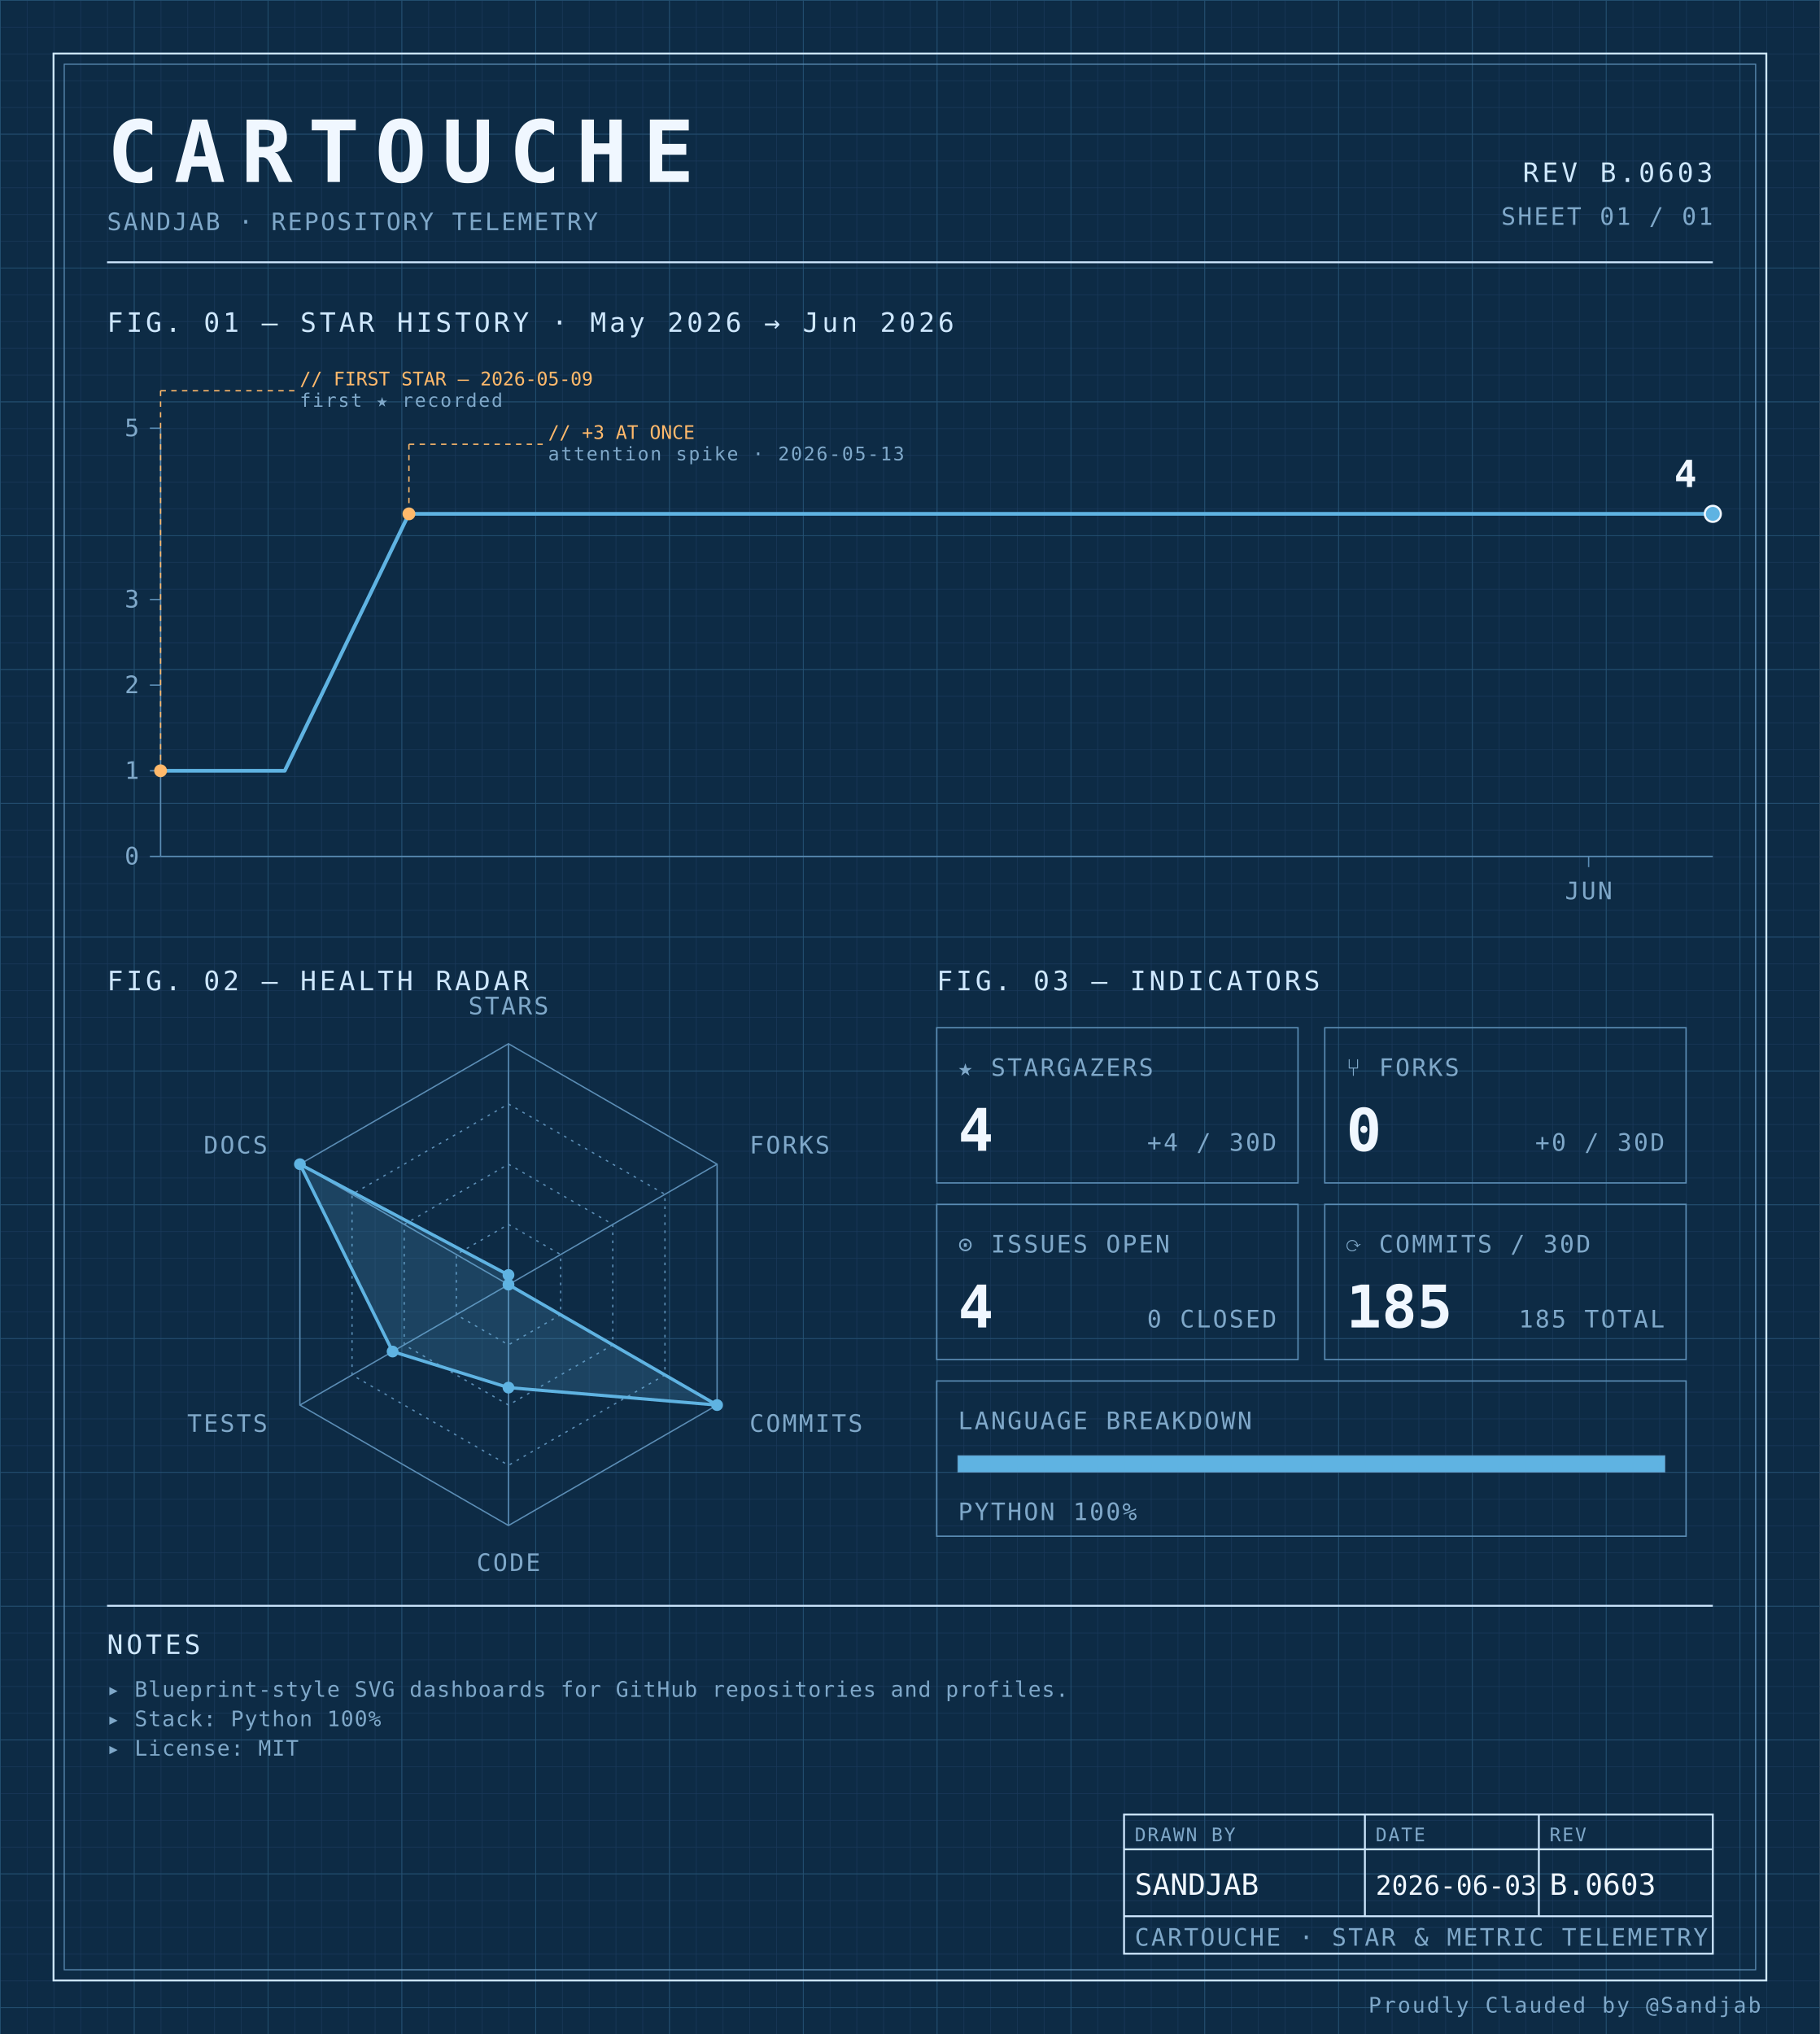
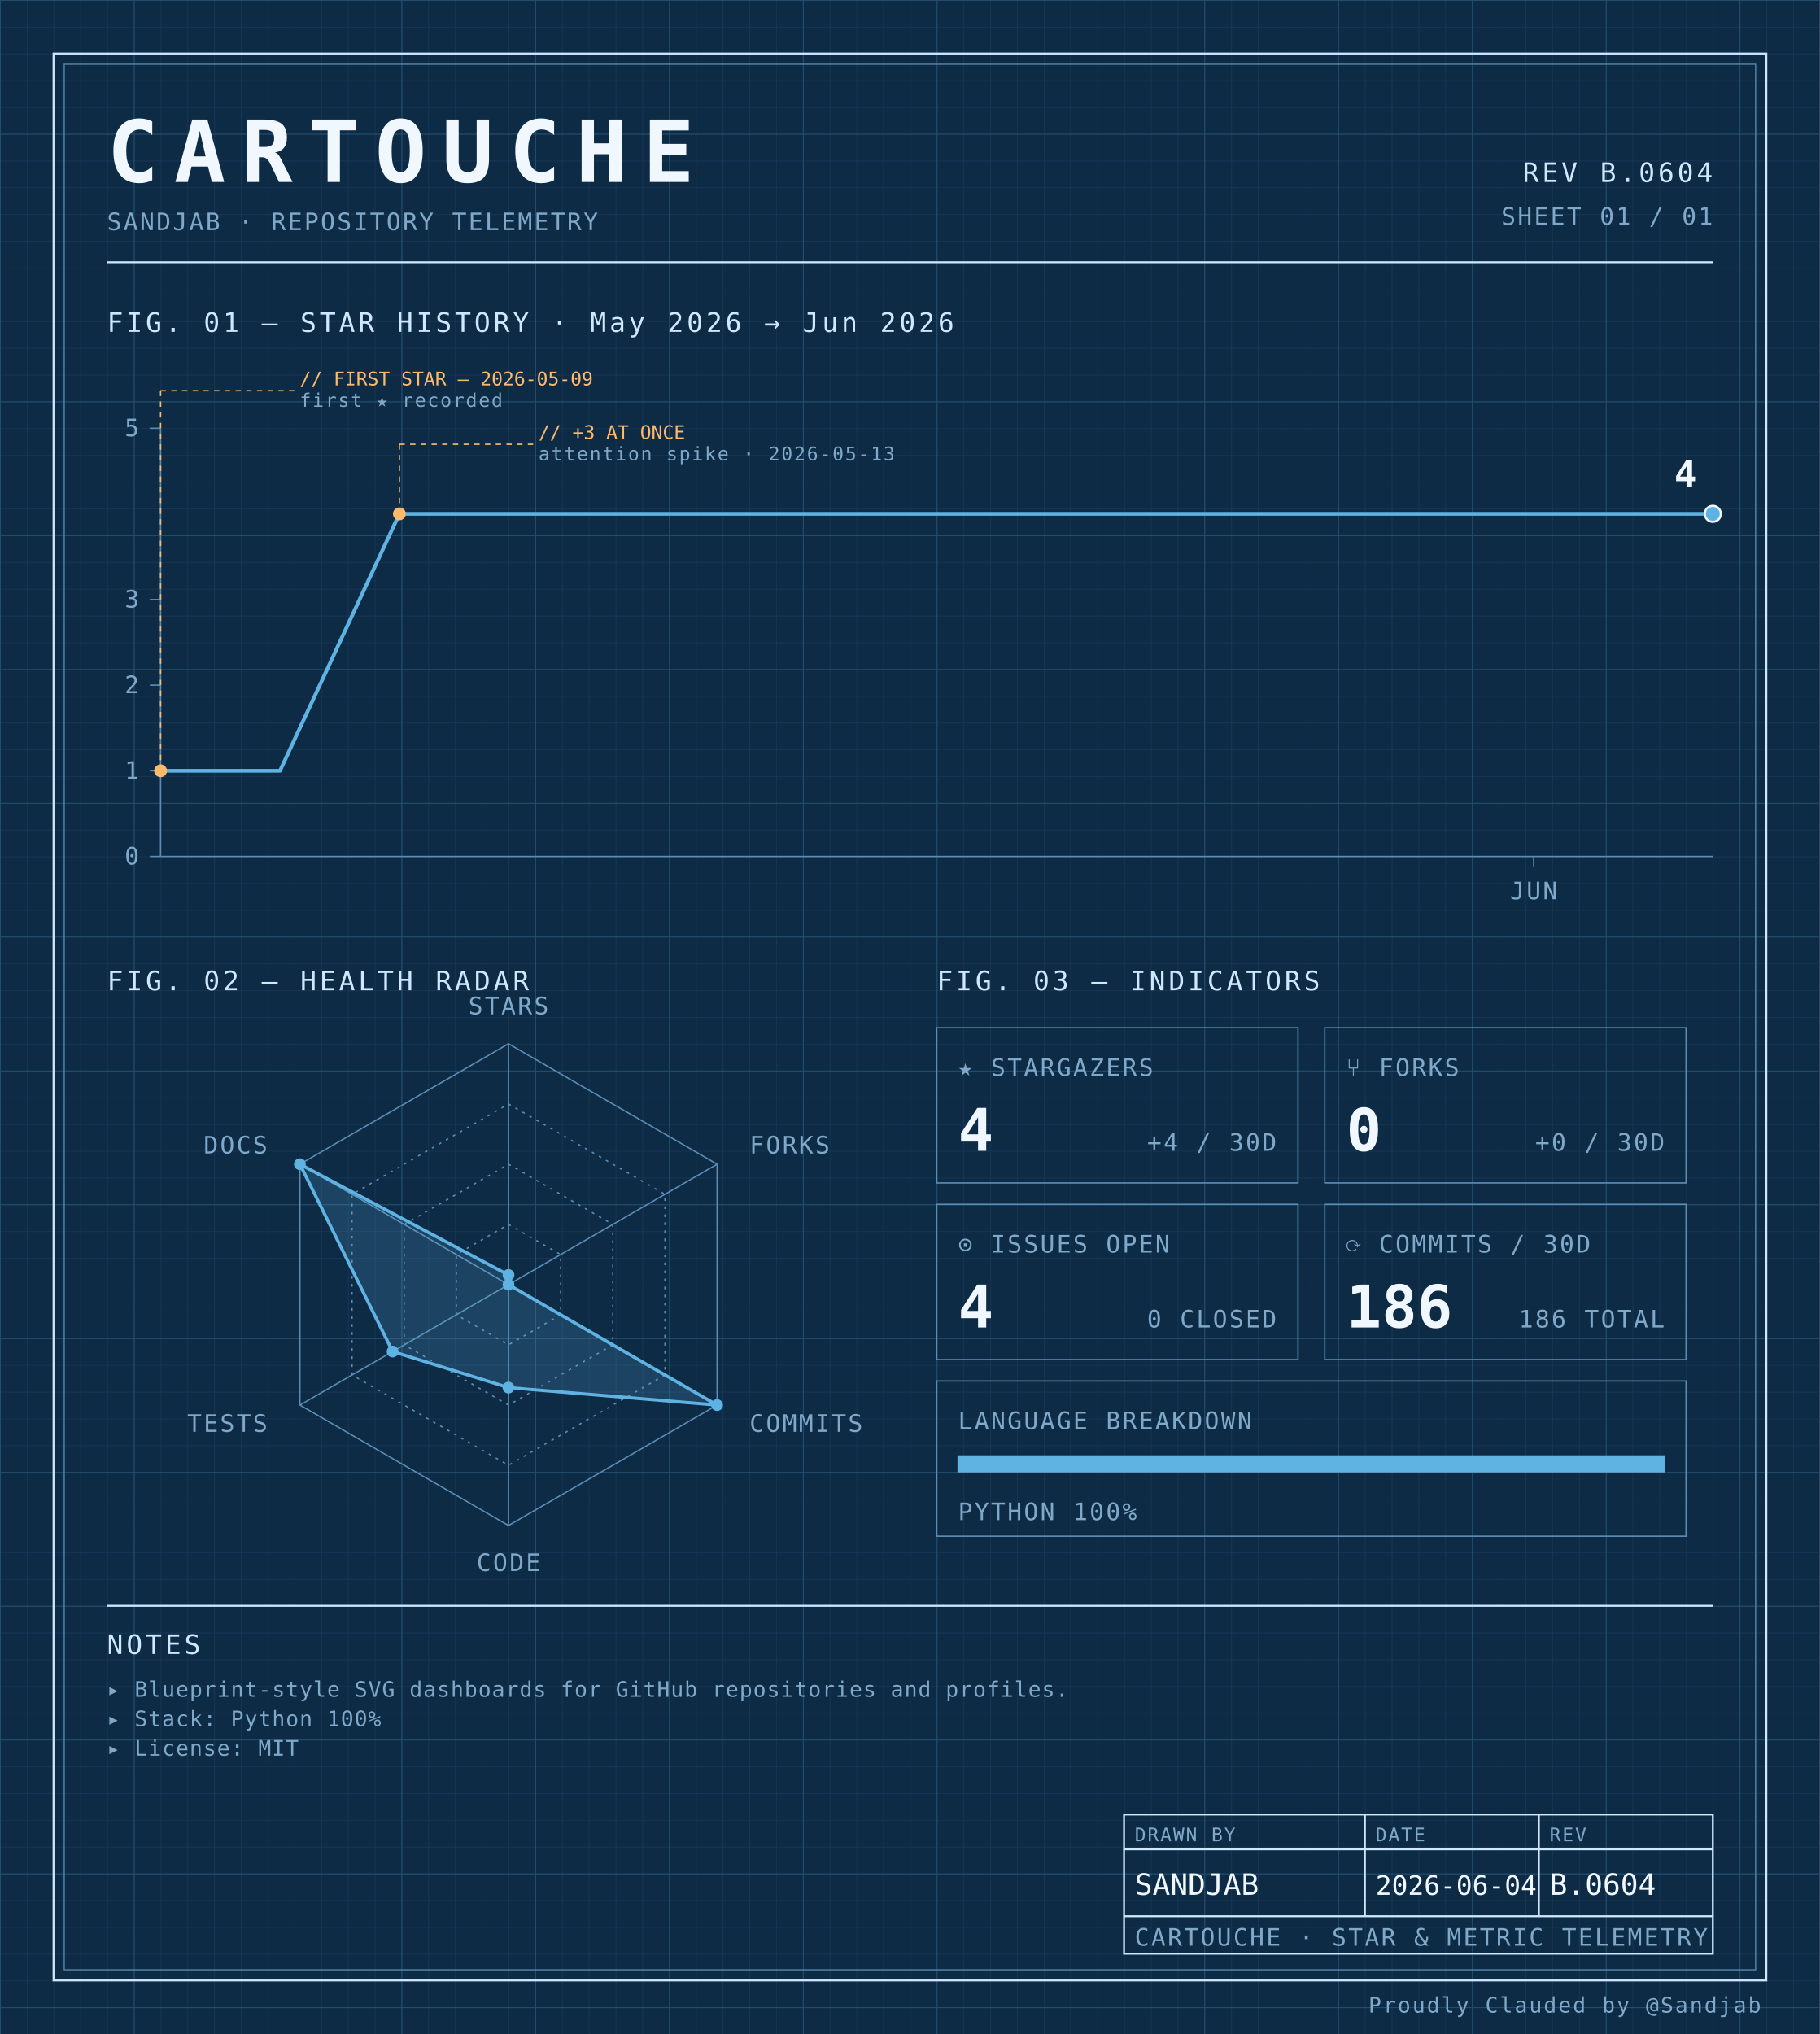
<svg xmlns="http://www.w3.org/2000/svg" width="100%" viewBox="0 0 680 760" role="img">
  <defs>
    <pattern id="grid-fine" width="10" height="10" patternUnits="userSpaceOnUse">
      <path d="M10 0H0V10" fill="none" stroke="#1a3a5c" stroke-width="0.4" />
    </pattern>
    <pattern id="grid-major" width="50" height="50" patternUnits="userSpaceOnUse">
      <path d="M50 0H0V50" fill="none" stroke="#245273" stroke-width="0.5" />
    </pattern>
  </defs>
  <rect x="0" y="0" width="680" height="760" fill="#0d2b45" />
  <rect x="0" y="0" width="680" height="760" fill="url(#grid-fine)" />
  <rect x="0" y="0" width="680" height="760" fill="url(#grid-major)" />
  <rect x="20" y="20" width="640" height="720" fill="none" stroke="#cfe8ff" stroke-width="0.7" />
  <rect x="24" y="24" width="632" height="712" fill="none" stroke="#5b8db5" stroke-width="0.4" />
  <text x="40" y="68" font-family="ui-monospace, 'SF Mono', 'JetBrains Mono', 'Cascadia Code', Consolas, monospace" font-size="32" font-weight="700" fill="#f0f7ff" text-anchor="start" letter-spacing="0.18em">CARTOUCHE</text>
  <text x="40" y="86" font-family="ui-monospace, 'SF Mono', 'JetBrains Mono', 'Cascadia Code', Consolas, monospace" font-size="9" font-weight="400" fill="#7fa8c9" text-anchor="start" letter-spacing="0.08em">SANDJAB · REPOSITORY TELEMETRY</text>
-   <text x="640" y="68" font-family="ui-monospace, 'SF Mono', 'JetBrains Mono', 'Cascadia Code', Consolas, monospace" font-size="10" font-weight="400" fill="#cfe8ff" text-anchor="end" letter-spacing="0.12em">REV B.0603</text>
+   <text x="640" y="68" font-family="ui-monospace, 'SF Mono', 'JetBrains Mono', 'Cascadia Code', Consolas, monospace" font-size="10" font-weight="400" fill="#cfe8ff" text-anchor="end" letter-spacing="0.12em">REV B.0604</text>
  <text x="640" y="84" font-family="ui-monospace, 'SF Mono', 'JetBrains Mono', 'Cascadia Code', Consolas, monospace" font-size="9" font-weight="400" fill="#7fa8c9" text-anchor="end" letter-spacing="0.08em">SHEET 01 / 01</text>
  <line x1="40" y1="98" x2="640" y2="98" stroke="#cfe8ff" stroke-width="0.7" />
  <text x="40" y="124" font-family="ui-monospace, 'SF Mono', 'JetBrains Mono', 'Cascadia Code', Consolas, monospace" font-size="10" font-weight="400" fill="#cfe8ff" text-anchor="start" letter-spacing="0.12em">FIG. 01 — STAR HISTORY · May 2026 → Jun 2026</text>
  <line x1="60" y1="160" x2="60" y2="320" stroke="#5b8db5" stroke-width="0.5" />
  <line x1="60" y1="320" x2="640" y2="320" stroke="#5b8db5" stroke-width="0.5" />
  <line x1="56" y1="320.0" x2="60" y2="320.0" stroke="#5b8db5" stroke-width="0.5" />
  <text x="52" y="323.0" font-family="ui-monospace, 'SF Mono', 'JetBrains Mono', 'Cascadia Code', Consolas, monospace" font-size="9" font-weight="400" fill="#7fa8c9" text-anchor="end" letter-spacing="0.08em">0</text>
  <line x1="56" y1="288.0" x2="60" y2="288.0" stroke="#5b8db5" stroke-width="0.5" />
  <text x="52" y="291.0" font-family="ui-monospace, 'SF Mono', 'JetBrains Mono', 'Cascadia Code', Consolas, monospace" font-size="9" font-weight="400" fill="#7fa8c9" text-anchor="end" letter-spacing="0.08em">1</text>
  <line x1="56" y1="256.0" x2="60" y2="256.0" stroke="#5b8db5" stroke-width="0.5" />
  <text x="52" y="259.0" font-family="ui-monospace, 'SF Mono', 'JetBrains Mono', 'Cascadia Code', Consolas, monospace" font-size="9" font-weight="400" fill="#7fa8c9" text-anchor="end" letter-spacing="0.08em">2</text>
  <line x1="56" y1="224.0" x2="60" y2="224.0" stroke="#5b8db5" stroke-width="0.5" />
  <text x="52" y="227.0" font-family="ui-monospace, 'SF Mono', 'JetBrains Mono', 'Cascadia Code', Consolas, monospace" font-size="9" font-weight="400" fill="#7fa8c9" text-anchor="end" letter-spacing="0.08em">3</text>
  <line x1="56" y1="160.0" x2="60" y2="160.0" stroke="#5b8db5" stroke-width="0.5" />
  <text x="52" y="163.0" font-family="ui-monospace, 'SF Mono', 'JetBrains Mono', 'Cascadia Code', Consolas, monospace" font-size="9" font-weight="400" fill="#7fa8c9" text-anchor="end" letter-spacing="0.08em">5</text>
-   <line x1="593.6" y1="320" x2="593.6" y2="324" stroke="#5b8db5" stroke-width="0.5" />
-   <text x="593.6" y="336" font-family="ui-monospace, 'SF Mono', 'JetBrains Mono', 'Cascadia Code', Consolas, monospace" font-size="9" font-weight="400" fill="#7fa8c9" text-anchor="middle" letter-spacing="0.08em">JUN</text>
-   <path d="M 60.00,288.00 L 106.40,288.00 152.80,192.00 199.20,192.00 245.60,192.00 292.00,192.00 338.40,192.00 384.80,192.00 431.20,192.00 477.60,192.00 524.00,192.00 570.40,192.00 616.80,192.00 640.00,192.00" fill="none" stroke="#5fb3e2" stroke-width="1.4" stroke-linejoin="round" stroke-linecap="round" />
+   <line x1="573.077" y1="320" x2="573.077" y2="324" stroke="#5b8db5" stroke-width="0.5" />
+   <text x="573.077" y="336" font-family="ui-monospace, 'SF Mono', 'JetBrains Mono', 'Cascadia Code', Consolas, monospace" font-size="9" font-weight="400" fill="#7fa8c9" text-anchor="middle" letter-spacing="0.08em">JUN</text>
+   <path d="M 60.00,288.00 L 104.62,288.00 149.23,192.00 193.85,192.00 238.46,192.00 283.08,192.00 327.69,192.00 372.31,192.00 416.92,192.00 461.54,192.00 506.15,192.00 550.77,192.00 595.38,192.00 640.00,192.00 640.00,192.00" fill="none" stroke="#5fb3e2" stroke-width="1.4" stroke-linejoin="round" stroke-linecap="round" />
  <circle cx="60.0" cy="288.0" r="2.4" fill="#ffb96b" />
  <line x1="60.0" y1="288.0" x2="60.0" y2="146" stroke="#ffb96b" stroke-width="0.5" stroke-dasharray="2,2" fill="none" />
  <line x1="60.0" y1="146" x2="110.0" y2="146" stroke="#ffb96b" stroke-width="0.5" stroke-dasharray="2,2" fill="none" />
  <text x="112.0" y="144" font-family="ui-monospace, 'SF Mono', 'JetBrains Mono', 'Cascadia Code', Consolas, monospace" font-size="7" font-weight="400" fill="#ffb96b" text-anchor="start" letter-spacing="normal">// FIRST STAR — 2026-05-09</text>
  <text x="112.0" y="152" font-family="ui-monospace, 'SF Mono', 'JetBrains Mono', 'Cascadia Code', Consolas, monospace" font-size="7" font-weight="400" fill="#7fa8c9" text-anchor="start" letter-spacing="0.08em">first ★ recorded</text>
-   <circle cx="152.8" cy="192.0" r="2.4" fill="#ffb96b" />
-   <line x1="152.8" y1="192.0" x2="152.8" y2="166" stroke="#ffb96b" stroke-width="0.5" stroke-dasharray="2,2" fill="none" />
-   <line x1="152.8" y1="166" x2="202.8" y2="166" stroke="#ffb96b" stroke-width="0.5" stroke-dasharray="2,2" fill="none" />
-   <text x="204.8" y="164" font-family="ui-monospace, 'SF Mono', 'JetBrains Mono', 'Cascadia Code', Consolas, monospace" font-size="7" font-weight="400" fill="#ffb96b" text-anchor="start" letter-spacing="normal">// +3 AT ONCE</text>
-   <text x="204.8" y="172" font-family="ui-monospace, 'SF Mono', 'JetBrains Mono', 'Cascadia Code', Consolas, monospace" font-size="7" font-weight="400" fill="#7fa8c9" text-anchor="start" letter-spacing="0.08em">attention spike · 2026-05-13</text>
+   <circle cx="149.231" cy="192.0" r="2.4" fill="#ffb96b" />
+   <line x1="149.231" y1="192.0" x2="149.231" y2="166" stroke="#ffb96b" stroke-width="0.5" stroke-dasharray="2,2" fill="none" />
+   <line x1="149.231" y1="166" x2="199.231" y2="166" stroke="#ffb96b" stroke-width="0.5" stroke-dasharray="2,2" fill="none" />
+   <text x="201.231" y="164" font-family="ui-monospace, 'SF Mono', 'JetBrains Mono', 'Cascadia Code', Consolas, monospace" font-size="7" font-weight="400" fill="#ffb96b" text-anchor="start" letter-spacing="normal">// +3 AT ONCE</text>
+   <text x="201.231" y="172" font-family="ui-monospace, 'SF Mono', 'JetBrains Mono', 'Cascadia Code', Consolas, monospace" font-size="7" font-weight="400" fill="#7fa8c9" text-anchor="start" letter-spacing="0.08em">attention spike · 2026-05-13</text>
  <circle cx="640.0" cy="192.0" r="3" fill="#5fb3e2" stroke="#f0f7ff" stroke-width="0.8" />
  <text x="634.0" y="182.0" font-family="ui-monospace, 'SF Mono', 'JetBrains Mono', 'Cascadia Code', Consolas, monospace" font-size="14" font-weight="700" fill="#f0f7ff" text-anchor="end" letter-spacing="normal">4</text>
  <text x="40" y="370" font-family="ui-monospace, 'SF Mono', 'JetBrains Mono', 'Cascadia Code', Consolas, monospace" font-size="10" font-weight="400" fill="#cfe8ff" text-anchor="start" letter-spacing="0.12em">FIG. 02 — HEALTH RADAR</text>
  <g transform="translate(190 480)">
    <polygon points="0.00,-90.00 77.94,-45.00 77.94,45.00 0.00,90.00 -77.94,45.00 -77.94,-45.00" fill="none" stroke="#5b8db5" stroke-width="0.5" />
    <polygon points="0.00,-67.50 58.46,-33.75 58.46,33.75 0.00,67.50 -58.46,33.75 -58.46,-33.75" fill="none" stroke="#5b8db5" stroke-width="0.5" stroke-dasharray="1,2" />
    <polygon points="0.00,-45.00 38.97,-22.50 38.97,22.50 0.00,45.00 -38.97,22.50 -38.97,-22.50" fill="none" stroke="#5b8db5" stroke-width="0.5" stroke-dasharray="1,2" />
    <polygon points="0.00,-22.50 19.49,-11.25 19.49,11.25 0.00,22.50 -19.49,11.25 -19.49,-11.25" fill="none" stroke="#5b8db5" stroke-width="0.5" stroke-dasharray="1,2" />
    <line x1="0" y1="0" x2="0.00" y2="-90.00" stroke="#5b8db5" stroke-width="0.5" />
    <line x1="0" y1="0" x2="77.94" y2="-45.00" stroke="#5b8db5" stroke-width="0.5" />
    <line x1="0" y1="0" x2="77.94" y2="45.00" stroke="#5b8db5" stroke-width="0.5" />
    <line x1="0" y1="0" x2="0.00" y2="90.00" stroke="#5b8db5" stroke-width="0.5" />
    <line x1="0" y1="0" x2="-77.94" y2="45.00" stroke="#5b8db5" stroke-width="0.5" />
    <line x1="0" y1="0" x2="-77.94" y2="-45.00" stroke="#5b8db5" stroke-width="0.5" />
    <polygon points="0.00,-3.60 0.00,0.00 77.94,45.00 0.00,38.48 -43.30,25.00 -77.94,-45.00" fill="#5fb3e2" fill-opacity="0.18" stroke="#5fb3e2" stroke-width="1.2" />
    <circle cx="0.00" cy="-3.60" r="2.2" fill="#5fb3e2" />
    <circle cx="0.00" cy="0.00" r="2.2" fill="#5fb3e2" />
    <circle cx="77.94" cy="45.00" r="2.2" fill="#5fb3e2" />
    <circle cx="0.00" cy="38.48" r="2.2" fill="#5fb3e2" />
    <circle cx="-43.30" cy="25.00" r="2.2" fill="#5fb3e2" />
    <circle cx="-77.94" cy="-45.00" r="2.2" fill="#5fb3e2" />
    <text x="6.3681633555662356e-15" y="-101" font-family="ui-monospace, 'SF Mono', 'JetBrains Mono', 'Cascadia Code', Consolas, monospace" font-size="9" font-weight="400" fill="#7fa8c9" text-anchor="middle" letter-spacing="0.08em">STARS</text>
    <text x="90.067" y="-49" font-family="ui-monospace, 'SF Mono', 'JetBrains Mono', 'Cascadia Code', Consolas, monospace" font-size="9" font-weight="400" fill="#7fa8c9" text-anchor="start" letter-spacing="0.08em">FORKS</text>
    <text x="90.067" y="55" font-family="ui-monospace, 'SF Mono', 'JetBrains Mono', 'Cascadia Code', Consolas, monospace" font-size="9" font-weight="400" fill="#7fa8c9" text-anchor="start" letter-spacing="0.08em">COMMITS</text>
    <text x="6.3681633555662356e-15" y="107" font-family="ui-monospace, 'SF Mono', 'JetBrains Mono', 'Cascadia Code', Consolas, monospace" font-size="9" font-weight="400" fill="#7fa8c9" text-anchor="middle" letter-spacing="0.08em">CODE</text>
    <text x="-90.067" y="55" font-family="ui-monospace, 'SF Mono', 'JetBrains Mono', 'Cascadia Code', Consolas, monospace" font-size="9" font-weight="400" fill="#7fa8c9" text-anchor="end" letter-spacing="0.08em">TESTS</text>
    <text x="-90.067" y="-49" font-family="ui-monospace, 'SF Mono', 'JetBrains Mono', 'Cascadia Code', Consolas, monospace" font-size="9" font-weight="400" fill="#7fa8c9" text-anchor="end" letter-spacing="0.08em">DOCS</text>
  </g>
  <text x="350" y="370" font-family="ui-monospace, 'SF Mono', 'JetBrains Mono', 'Cascadia Code', Consolas, monospace" font-size="10" font-weight="400" fill="#cfe8ff" text-anchor="start" letter-spacing="0.12em">FIG. 03 — INDICATORS</text>
  <rect x="350" y="384" width="135" height="58" fill="none" stroke="#5b8db5" stroke-width="0.5" />
  <text x="358" y="402" font-family="ui-monospace, 'SF Mono', 'JetBrains Mono', 'Cascadia Code', Consolas, monospace" font-size="9" font-weight="400" fill="#7fa8c9" text-anchor="start" letter-spacing="0.08em">★ STARGAZERS</text>
  <text x="358" y="430" font-family="ui-monospace, 'SF Mono', 'JetBrains Mono', 'Cascadia Code', Consolas, monospace" font-size="22" font-weight="700" fill="#f0f7ff" text-anchor="start" letter-spacing="normal">4</text>
  <text x="477" y="430" font-family="ui-monospace, 'SF Mono', 'JetBrains Mono', 'Cascadia Code', Consolas, monospace" font-size="9" font-weight="400" fill="#7fa8c9" text-anchor="end" letter-spacing="0.08em">+4 / 30D</text>
  <rect x="495" y="384" width="135" height="58" fill="none" stroke="#5b8db5" stroke-width="0.5" />
  <text x="503" y="402" font-family="ui-monospace, 'SF Mono', 'JetBrains Mono', 'Cascadia Code', Consolas, monospace" font-size="9" font-weight="400" fill="#7fa8c9" text-anchor="start" letter-spacing="0.08em">⑂ FORKS</text>
  <text x="503" y="430" font-family="ui-monospace, 'SF Mono', 'JetBrains Mono', 'Cascadia Code', Consolas, monospace" font-size="22" font-weight="700" fill="#f0f7ff" text-anchor="start" letter-spacing="normal">0</text>
  <text x="622" y="430" font-family="ui-monospace, 'SF Mono', 'JetBrains Mono', 'Cascadia Code', Consolas, monospace" font-size="9" font-weight="400" fill="#7fa8c9" text-anchor="end" letter-spacing="0.08em">+0 / 30D</text>
  <rect x="350" y="450" width="135" height="58" fill="none" stroke="#5b8db5" stroke-width="0.5" />
  <text x="358" y="468" font-family="ui-monospace, 'SF Mono', 'JetBrains Mono', 'Cascadia Code', Consolas, monospace" font-size="9" font-weight="400" fill="#7fa8c9" text-anchor="start" letter-spacing="0.08em">⊙ ISSUES OPEN</text>
  <text x="358" y="496" font-family="ui-monospace, 'SF Mono', 'JetBrains Mono', 'Cascadia Code', Consolas, monospace" font-size="22" font-weight="700" fill="#f0f7ff" text-anchor="start" letter-spacing="normal">4</text>
  <text x="477" y="496" font-family="ui-monospace, 'SF Mono', 'JetBrains Mono', 'Cascadia Code', Consolas, monospace" font-size="9" font-weight="400" fill="#7fa8c9" text-anchor="end" letter-spacing="0.08em">0 CLOSED</text>
  <rect x="495" y="450" width="135" height="58" fill="none" stroke="#5b8db5" stroke-width="0.5" />
  <text x="503" y="468" font-family="ui-monospace, 'SF Mono', 'JetBrains Mono', 'Cascadia Code', Consolas, monospace" font-size="9" font-weight="400" fill="#7fa8c9" text-anchor="start" letter-spacing="0.08em">⟳ COMMITS / 30D</text>
-   <text x="503" y="496" font-family="ui-monospace, 'SF Mono', 'JetBrains Mono', 'Cascadia Code', Consolas, monospace" font-size="22" font-weight="700" fill="#f0f7ff" text-anchor="start" letter-spacing="normal">185</text>
-   <text x="622" y="496" font-family="ui-monospace, 'SF Mono', 'JetBrains Mono', 'Cascadia Code', Consolas, monospace" font-size="9" font-weight="400" fill="#7fa8c9" text-anchor="end" letter-spacing="0.08em">185 TOTAL</text>
+   <text x="503" y="496" font-family="ui-monospace, 'SF Mono', 'JetBrains Mono', 'Cascadia Code', Consolas, monospace" font-size="22" font-weight="700" fill="#f0f7ff" text-anchor="start" letter-spacing="normal">186</text>
+   <text x="622" y="496" font-family="ui-monospace, 'SF Mono', 'JetBrains Mono', 'Cascadia Code', Consolas, monospace" font-size="9" font-weight="400" fill="#7fa8c9" text-anchor="end" letter-spacing="0.08em">186 TOTAL</text>
  <rect x="350" y="516" width="280" height="58" fill="none" stroke="#5b8db5" stroke-width="0.5" />
  <text x="358" y="534" font-family="ui-monospace, 'SF Mono', 'JetBrains Mono', 'Cascadia Code', Consolas, monospace" font-size="9" font-weight="400" fill="#7fa8c9" text-anchor="start" letter-spacing="0.08em">LANGUAGE BREAKDOWN</text>
  <rect x="358" y="544" width="264" height="6" fill="none" stroke="#5b8db5" stroke-width="0.5" />
  <rect x="358" y="544" width="264.00" height="6" fill="#5fb3e2" />
  <text x="358" y="568" font-family="ui-monospace, 'SF Mono', 'JetBrains Mono', 'Cascadia Code', Consolas, monospace" font-size="9" font-weight="400" fill="#7fa8c9" text-anchor="start" letter-spacing="0.08em">PYTHON 100%</text>
  <line x1="40" y1="600" x2="640" y2="600" stroke="#cfe8ff" stroke-width="0.7" />
  <text x="40" y="618" font-family="ui-monospace, 'SF Mono', 'JetBrains Mono', 'Cascadia Code', Consolas, monospace" font-size="10" font-weight="400" fill="#cfe8ff" text-anchor="start" letter-spacing="0.12em">NOTES</text>
  <text x="40" y="634" font-family="ui-monospace, 'SF Mono', 'JetBrains Mono', 'Cascadia Code', Consolas, monospace" font-size="8" font-weight="400" fill="#7fa8c9" text-anchor="start" letter-spacing="0.04em">▸ Blueprint-style SVG dashboards for GitHub repositories and profiles.</text>
  <text x="40" y="645" font-family="ui-monospace, 'SF Mono', 'JetBrains Mono', 'Cascadia Code', Consolas, monospace" font-size="8" font-weight="400" fill="#7fa8c9" text-anchor="start" letter-spacing="0.04em">▸ Stack: Python 100%</text>
  <text x="40" y="656" font-family="ui-monospace, 'SF Mono', 'JetBrains Mono', 'Cascadia Code', Consolas, monospace" font-size="8" font-weight="400" fill="#7fa8c9" text-anchor="start" letter-spacing="0.04em">▸ License: MIT</text>
  <rect x="420" y="678" width="220" height="52" fill="none" stroke="#cfe8ff" stroke-width="0.7" />
  <line x1="420" y1="691" x2="640" y2="691" stroke="#cfe8ff" stroke-width="0.7" />
  <line x1="420" y1="716" x2="640" y2="716" stroke="#cfe8ff" stroke-width="0.7" />
  <line x1="510" y1="678" x2="510" y2="716" stroke="#cfe8ff" stroke-width="0.7" />
  <line x1="575" y1="678" x2="575" y2="716" stroke="#cfe8ff" stroke-width="0.7" />
  <text x="424" y="688" font-family="ui-monospace, 'SF Mono', 'JetBrains Mono', 'Cascadia Code', Consolas, monospace" font-size="7" font-weight="400" fill="#7fa8c9" text-anchor="start" letter-spacing="0.08em">DRAWN BY</text>
  <text x="514" y="688" font-family="ui-monospace, 'SF Mono', 'JetBrains Mono', 'Cascadia Code', Consolas, monospace" font-size="7" font-weight="400" fill="#7fa8c9" text-anchor="start" letter-spacing="0.08em">DATE</text>
  <text x="579" y="688" font-family="ui-monospace, 'SF Mono', 'JetBrains Mono', 'Cascadia Code', Consolas, monospace" font-size="7" font-weight="400" fill="#7fa8c9" text-anchor="start" letter-spacing="0.08em">REV</text>
  <text x="424" y="708" font-family="ui-monospace, 'SF Mono', 'JetBrains Mono', 'Cascadia Code', Consolas, monospace" font-size="11" font-weight="400" fill="#f0f7ff" text-anchor="start" letter-spacing="normal">SANDJAB</text>
-   <text x="514" y="708" font-family="ui-monospace, 'SF Mono', 'JetBrains Mono', 'Cascadia Code', Consolas, monospace" font-size="10" font-weight="400" fill="#f0f7ff" text-anchor="start" letter-spacing="normal">2026-06-03</text>
-   <text x="579" y="708" font-family="ui-monospace, 'SF Mono', 'JetBrains Mono', 'Cascadia Code', Consolas, monospace" font-size="11" font-weight="400" fill="#f0f7ff" text-anchor="start" letter-spacing="normal">B.0603</text>
+   <text x="514" y="708" font-family="ui-monospace, 'SF Mono', 'JetBrains Mono', 'Cascadia Code', Consolas, monospace" font-size="10" font-weight="400" fill="#f0f7ff" text-anchor="start" letter-spacing="normal">2026-06-04</text>
+   <text x="579" y="708" font-family="ui-monospace, 'SF Mono', 'JetBrains Mono', 'Cascadia Code', Consolas, monospace" font-size="11" font-weight="400" fill="#f0f7ff" text-anchor="start" letter-spacing="normal">B.0604</text>
  <text x="424" y="727" font-family="ui-monospace, 'SF Mono', 'JetBrains Mono', 'Cascadia Code', Consolas, monospace" font-size="9" font-weight="400" fill="#7fa8c9" text-anchor="start" letter-spacing="0.08em">CARTOUCHE · STAR &amp; METRIC TELEMETRY</text>
  <text x="658" y="752" font-family="ui-monospace, 'SF Mono', 'JetBrains Mono', 'Cascadia Code', Consolas, monospace" font-size="8" font-weight="400" fill="#7fa8c9" text-anchor="end" letter-spacing="0.08em">Proudly Clauded by @Sandjab</text>
</svg>
